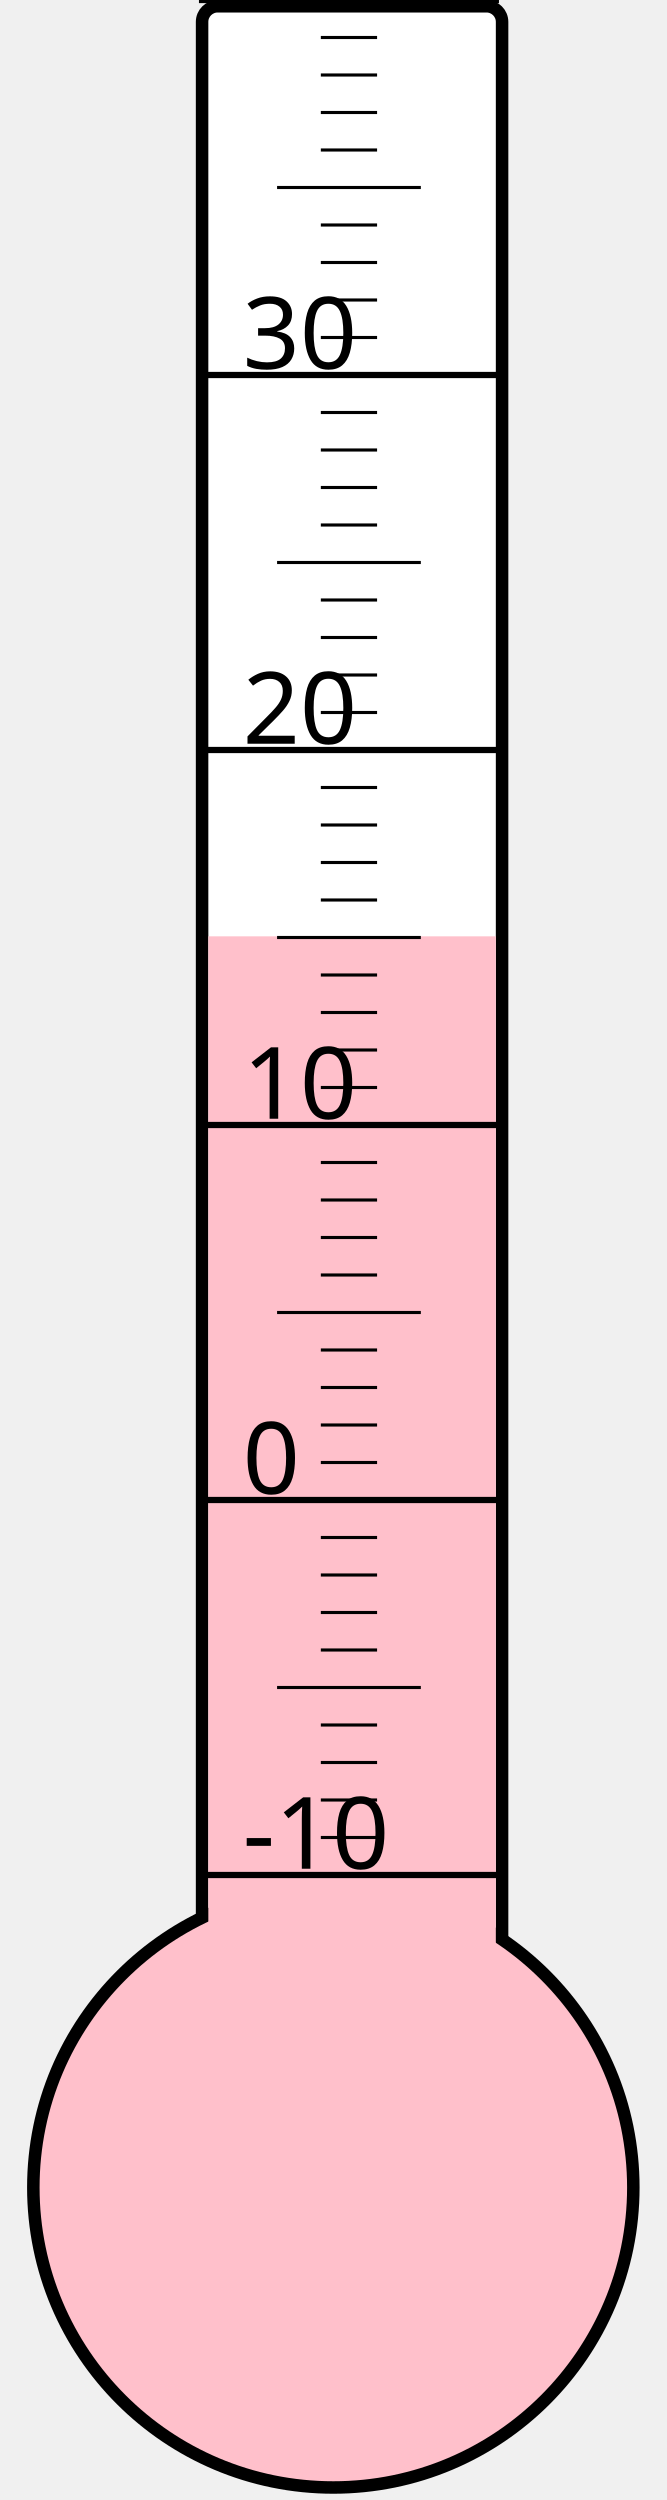
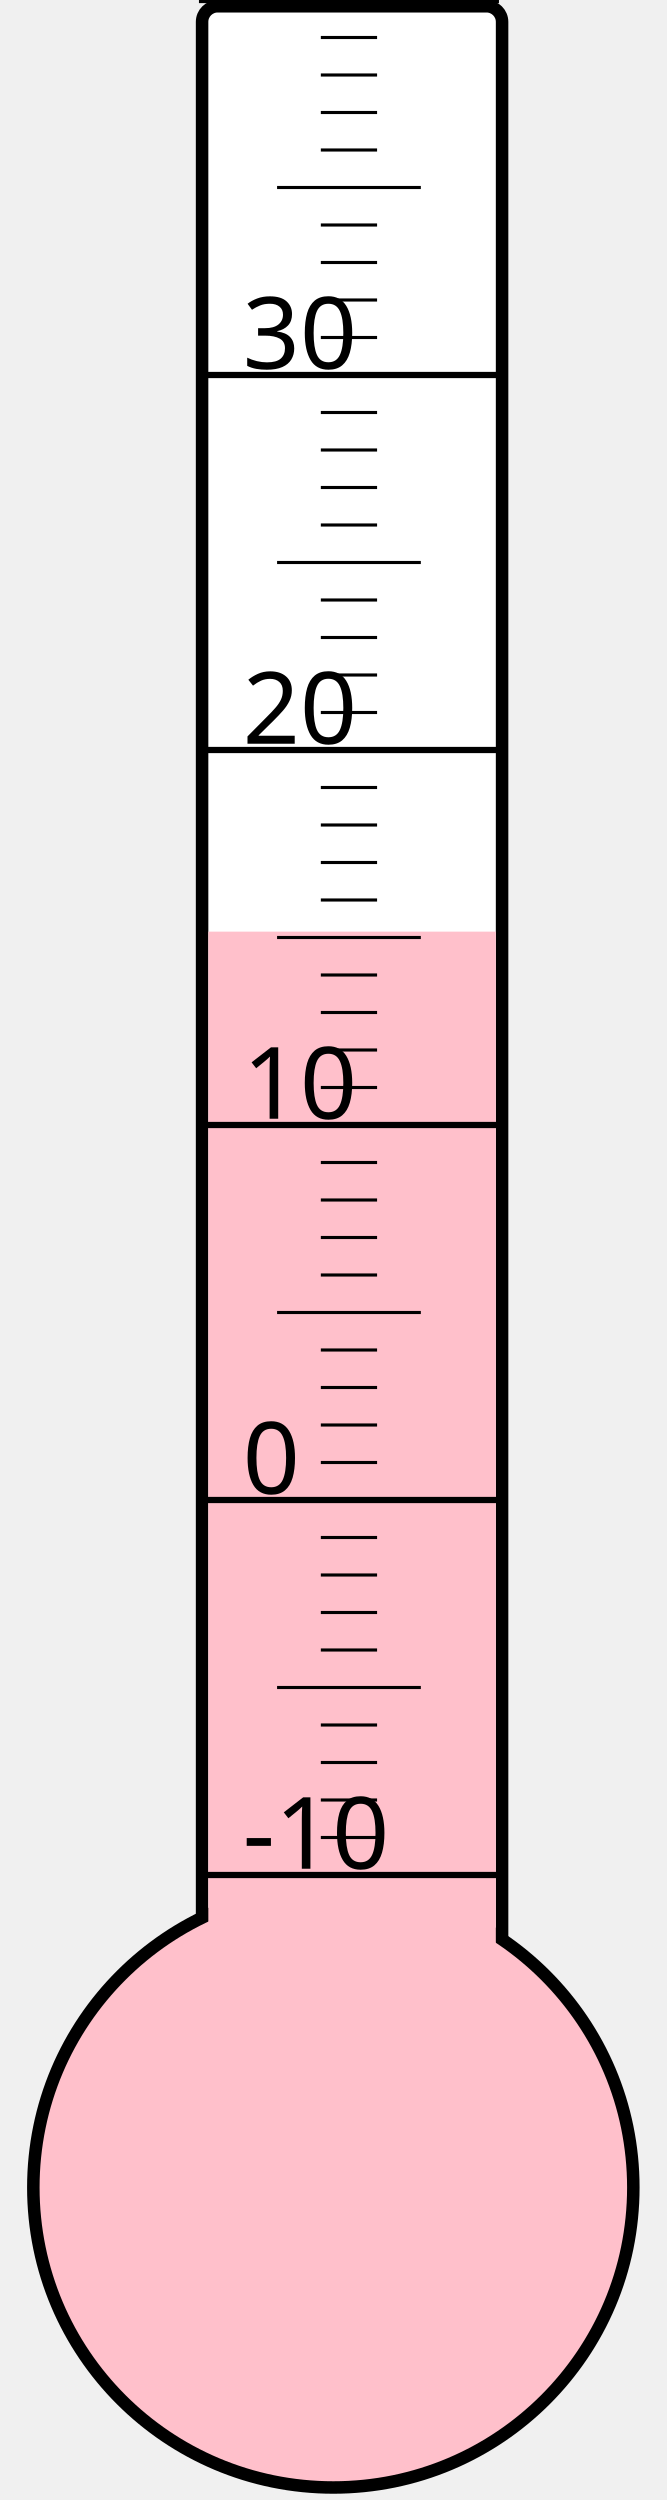
<svg xmlns="http://www.w3.org/2000/svg" width="40px" height="150px" viewBox="0 0 200 800">
  <rect width="200" height="800" x="0" y="0" style="fill: #ffffeb; fill-opacity: 0;" />
  <rect width="96" height="680" x="58" y="2" rx="5" ry="5" style="fill: white; fill-opacity: 1; stroke: black; stroke-width: 4;" />
  <circle cx="100" cy="700" r="96" style="fill: pink; stroke: black; stroke-width: 4;" />
-   <rect width="92" height="400.375" x="60" y="299.625" style="fill: pink; fill-opacity: 1; stroke-width: 0;" />
+   <rect width="92" height="401.875" x="60" y="298.125" style="fill: pink; fill-opacity: 1; stroke-width: 0;" />
  <text x="71" y="598" style="font-family: sans-serif; font-size: 24pt;">-10</text>
  <text x="71" y="478" style="font-family: sans-serif; font-size: 24pt;">0</text>
  <text x="71" y="358" style="font-family: sans-serif; font-size: 24pt;">10</text>
  <text x="71" y="238" style="font-family: sans-serif; font-size: 24pt;">20</text>
  <text x="71" y="118" style="font-family: sans-serif; font-size: 24pt;">30</text>
  <g style="stroke: black;">
    <line x1="57" y1="600" x2="153" y2="600" style="stroke-width: 2;" />
    <line x1="96" y1="588" x2="114" y2="588" style="stroke-width: 1;" />
    <line x1="96" y1="576" x2="114" y2="576" style="stroke-width: 1;" />
    <line x1="96" y1="564" x2="114" y2="564" style="stroke-width: 1;" />
    <line x1="96" y1="552" x2="114" y2="552" style="stroke-width: 1;" />
    <line x1="82" y1="540" x2="128" y2="540" style="stroke-width: 1;" />
    <line x1="96" y1="528" x2="114" y2="528" style="stroke-width: 1;" />
    <line x1="96" y1="516" x2="114" y2="516" style="stroke-width: 1;" />
    <line x1="96" y1="504" x2="114" y2="504" style="stroke-width: 1;" />
    <line x1="96" y1="492" x2="114" y2="492" style="stroke-width: 1;" />
    <line x1="57" y1="480" x2="153" y2="480" style="stroke-width: 2;" />
    <line x1="96" y1="468" x2="114" y2="468" style="stroke-width: 1;" />
    <line x1="96" y1="456" x2="114" y2="456" style="stroke-width: 1;" />
    <line x1="96" y1="444" x2="114" y2="444" style="stroke-width: 1;" />
    <line x1="96" y1="432" x2="114" y2="432" style="stroke-width: 1;" />
    <line x1="82" y1="420" x2="128" y2="420" style="stroke-width: 1;" />
    <line x1="96" y1="408" x2="114" y2="408" style="stroke-width: 1;" />
    <line x1="96" y1="396" x2="114" y2="396" style="stroke-width: 1;" />
    <line x1="96" y1="384" x2="114" y2="384" style="stroke-width: 1;" />
    <line x1="96" y1="372" x2="114" y2="372" style="stroke-width: 1;" />
    <line x1="57" y1="360" x2="153" y2="360" style="stroke-width: 2;" />
    <line x1="96" y1="348" x2="114" y2="348" style="stroke-width: 1;" />
    <line x1="96" y1="336" x2="114" y2="336" style="stroke-width: 1;" />
    <line x1="96" y1="324" x2="114" y2="324" style="stroke-width: 1;" />
    <line x1="96" y1="312" x2="114" y2="312" style="stroke-width: 1;" />
    <line x1="82" y1="300" x2="128" y2="300" style="stroke-width: 1;" />
    <line x1="96" y1="288" x2="114" y2="288" style="stroke-width: 1;" />
    <line x1="96" y1="276" x2="114" y2="276" style="stroke-width: 1;" />
    <line x1="96" y1="264" x2="114" y2="264" style="stroke-width: 1;" />
    <line x1="96" y1="252" x2="114" y2="252" style="stroke-width: 1;" />
    <line x1="57" y1="240" x2="153" y2="240" style="stroke-width: 2;" />
    <line x1="96" y1="228" x2="114" y2="228" style="stroke-width: 1;" />
    <line x1="96" y1="216" x2="114" y2="216" style="stroke-width: 1;" />
    <line x1="96" y1="204" x2="114" y2="204" style="stroke-width: 1;" />
    <line x1="96" y1="192" x2="114" y2="192" style="stroke-width: 1;" />
    <line x1="82" y1="180" x2="128" y2="180" style="stroke-width: 1;" />
    <line x1="96" y1="168" x2="114" y2="168" style="stroke-width: 1;" />
    <line x1="96" y1="156" x2="114" y2="156" style="stroke-width: 1;" />
    <line x1="96" y1="144" x2="114" y2="144" style="stroke-width: 1;" />
    <line x1="96" y1="132" x2="114" y2="132" style="stroke-width: 1;" />
    <line x1="57" y1="120" x2="153" y2="120" style="stroke-width: 2;" />
    <line x1="96" y1="108" x2="114" y2="108" style="stroke-width: 1;" />
    <line x1="96" y1="96" x2="114" y2="96" style="stroke-width: 1;" />
    <line x1="96" y1="84" x2="114" y2="84" style="stroke-width: 1;" />
    <line x1="96" y1="72" x2="114" y2="72" style="stroke-width: 1;" />
    <line x1="82" y1="60" x2="128" y2="60" style="stroke-width: 1;" />
    <line x1="96" y1="48" x2="114" y2="48" style="stroke-width: 1;" />
    <line x1="96" y1="36" x2="114" y2="36" style="stroke-width: 1;" />
    <line x1="96" y1="24" x2="114" y2="24" style="stroke-width: 1;" />
    <line x1="96" y1="12" x2="114" y2="12" style="stroke-width: 1;" />
    <line x1="57" y1="0" x2="153" y2="0" style="stroke-width: 2;" />
  </g>
</svg>
